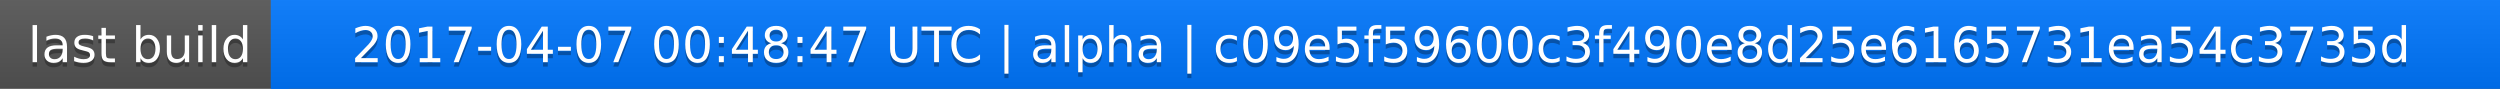
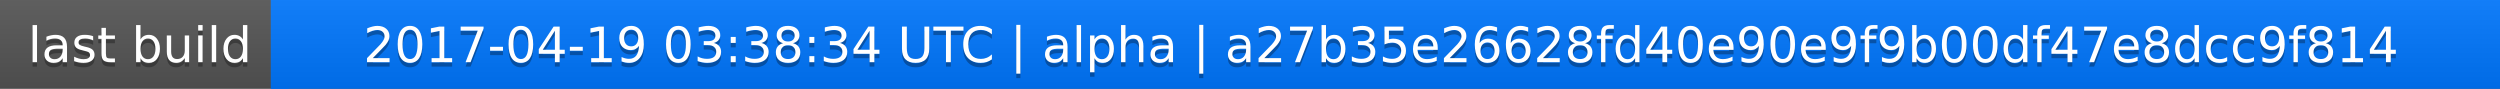
<svg xmlns="http://www.w3.org/2000/svg" width="563" height="20">
  <linearGradient id="a" x2="0" y2="100%">
    <stop offset="0" stop-color="#bbb" stop-opacity=".1" />
    <stop offset="1" stop-opacity=".1" />
  </linearGradient>
  <rect rx="0" width="563" height="20" fill="#555" />
  <rect rx="0" x="61" width="502" height="20" fill="#07f" />
  <path fill="#07f" d="M61 0h4v20h-4z" />
  <rect rx="0" width="563" height="20" fill="url(#a)" />
  <g fill="#fff" text-anchor="middle" font-family="DejaVu Sans,Verdana,Geneva,sans-serif" font-size="11">
    <text x="31.5" y="15" fill="#010101" fill-opacity=".3">last build</text>
    <text x="31.5" y="14">last build</text>
-     <text x="311" y="15" fill="#010101" fill-opacity=".3">2017-04-07 00:48:47 UTC | alpha | c09e5f59600c3f490e8d25e6165731ea54c3735d</text>
-     <text x="311" y="14">2017-04-07 00:48:47 UTC | alpha | c09e5f59600c3f490e8d25e6165731ea54c3735d</text>
+     <text x="311" y="15" fill="#010101" fill-opacity=".3">2017-04-19 03:38:34 UTC | alpha | a27b35e26628fd40e90e9f9b00df47e8dcc9f814</text>
+     <text x="311" y="14">2017-04-19 03:38:34 UTC | alpha | a27b35e26628fd40e90e9f9b00df47e8dcc9f814</text>
  </g>
</svg>
